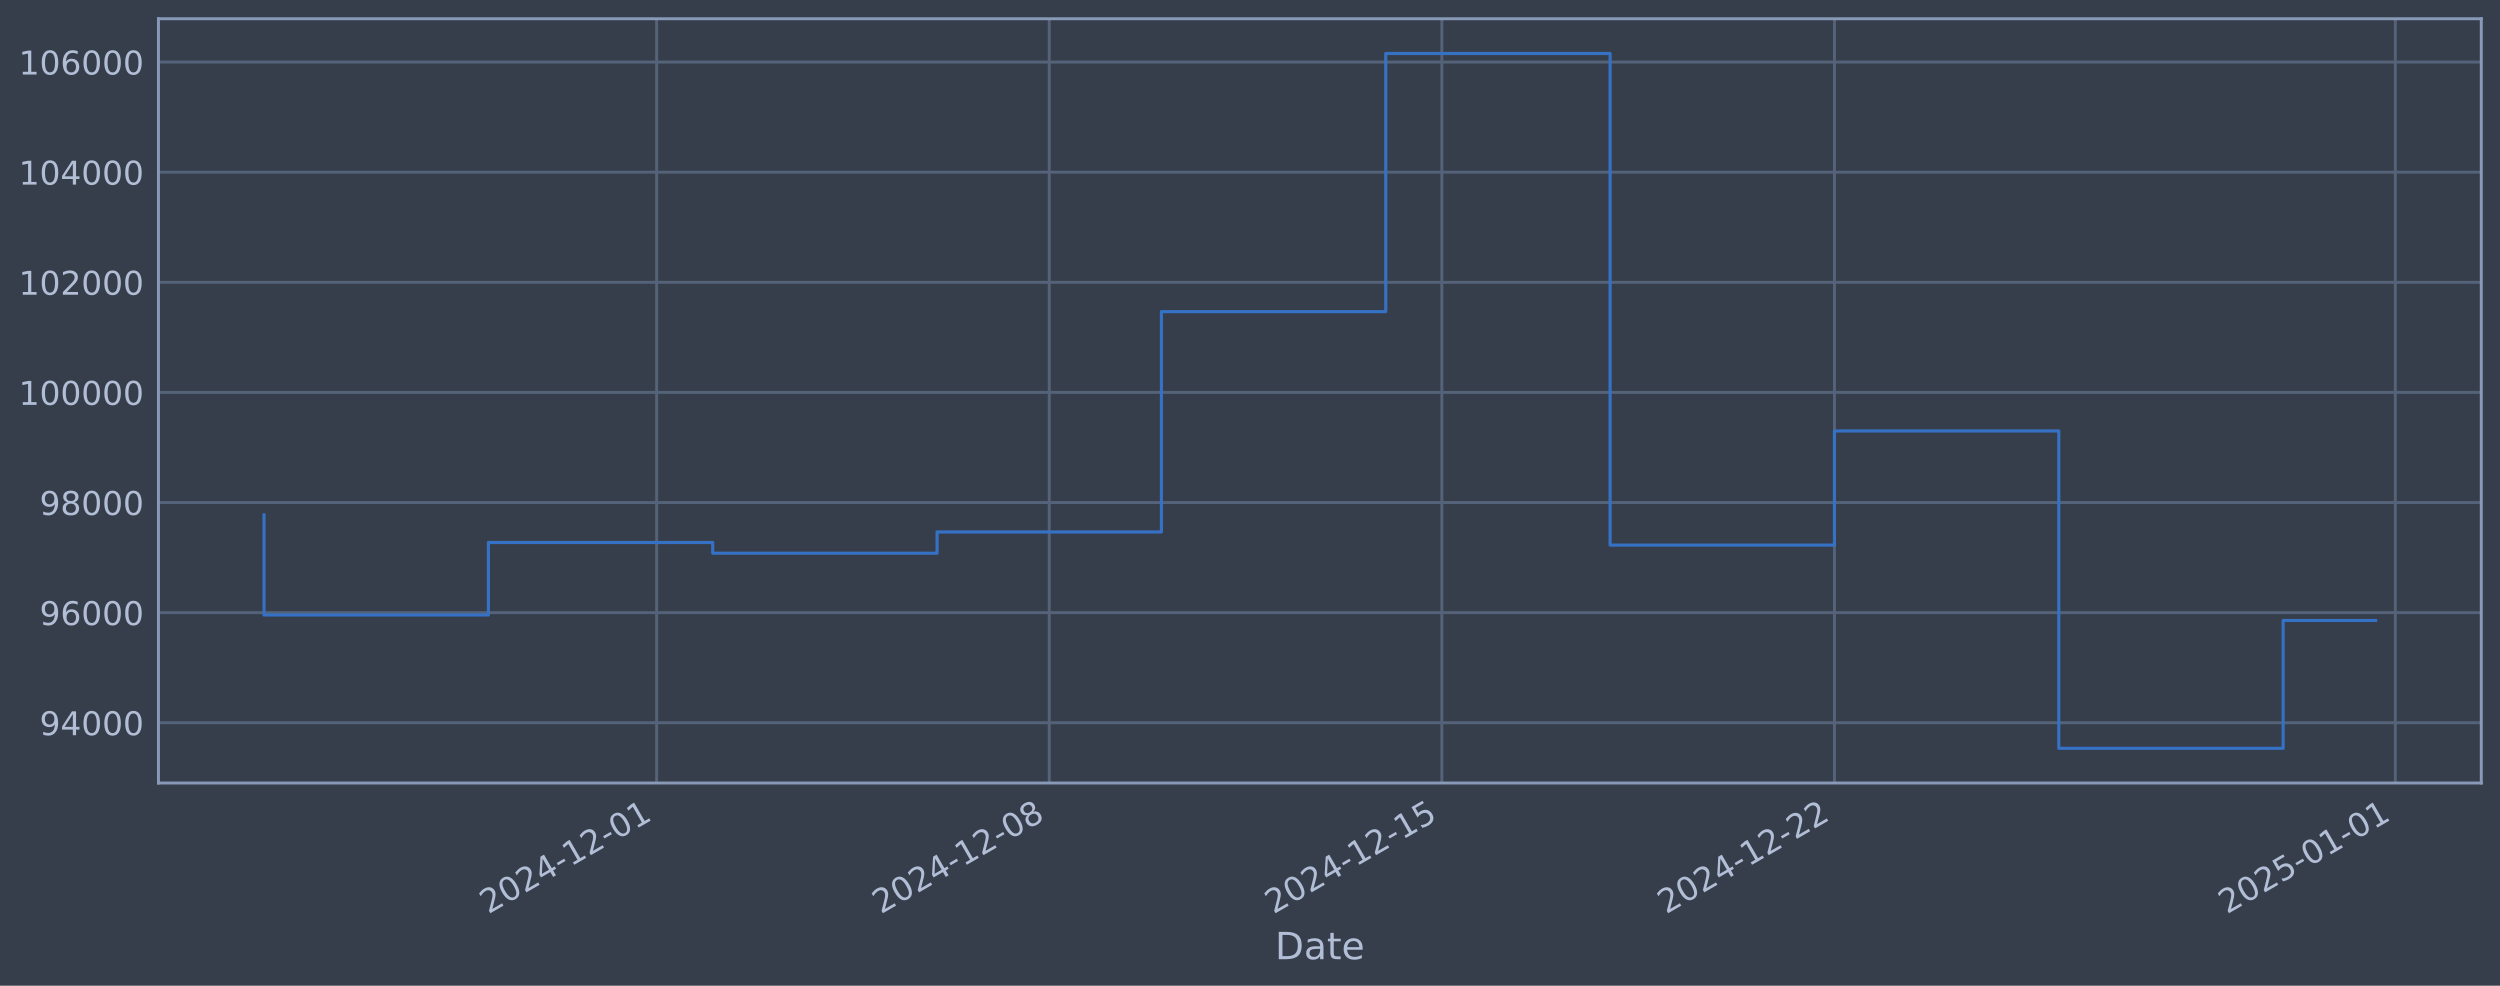
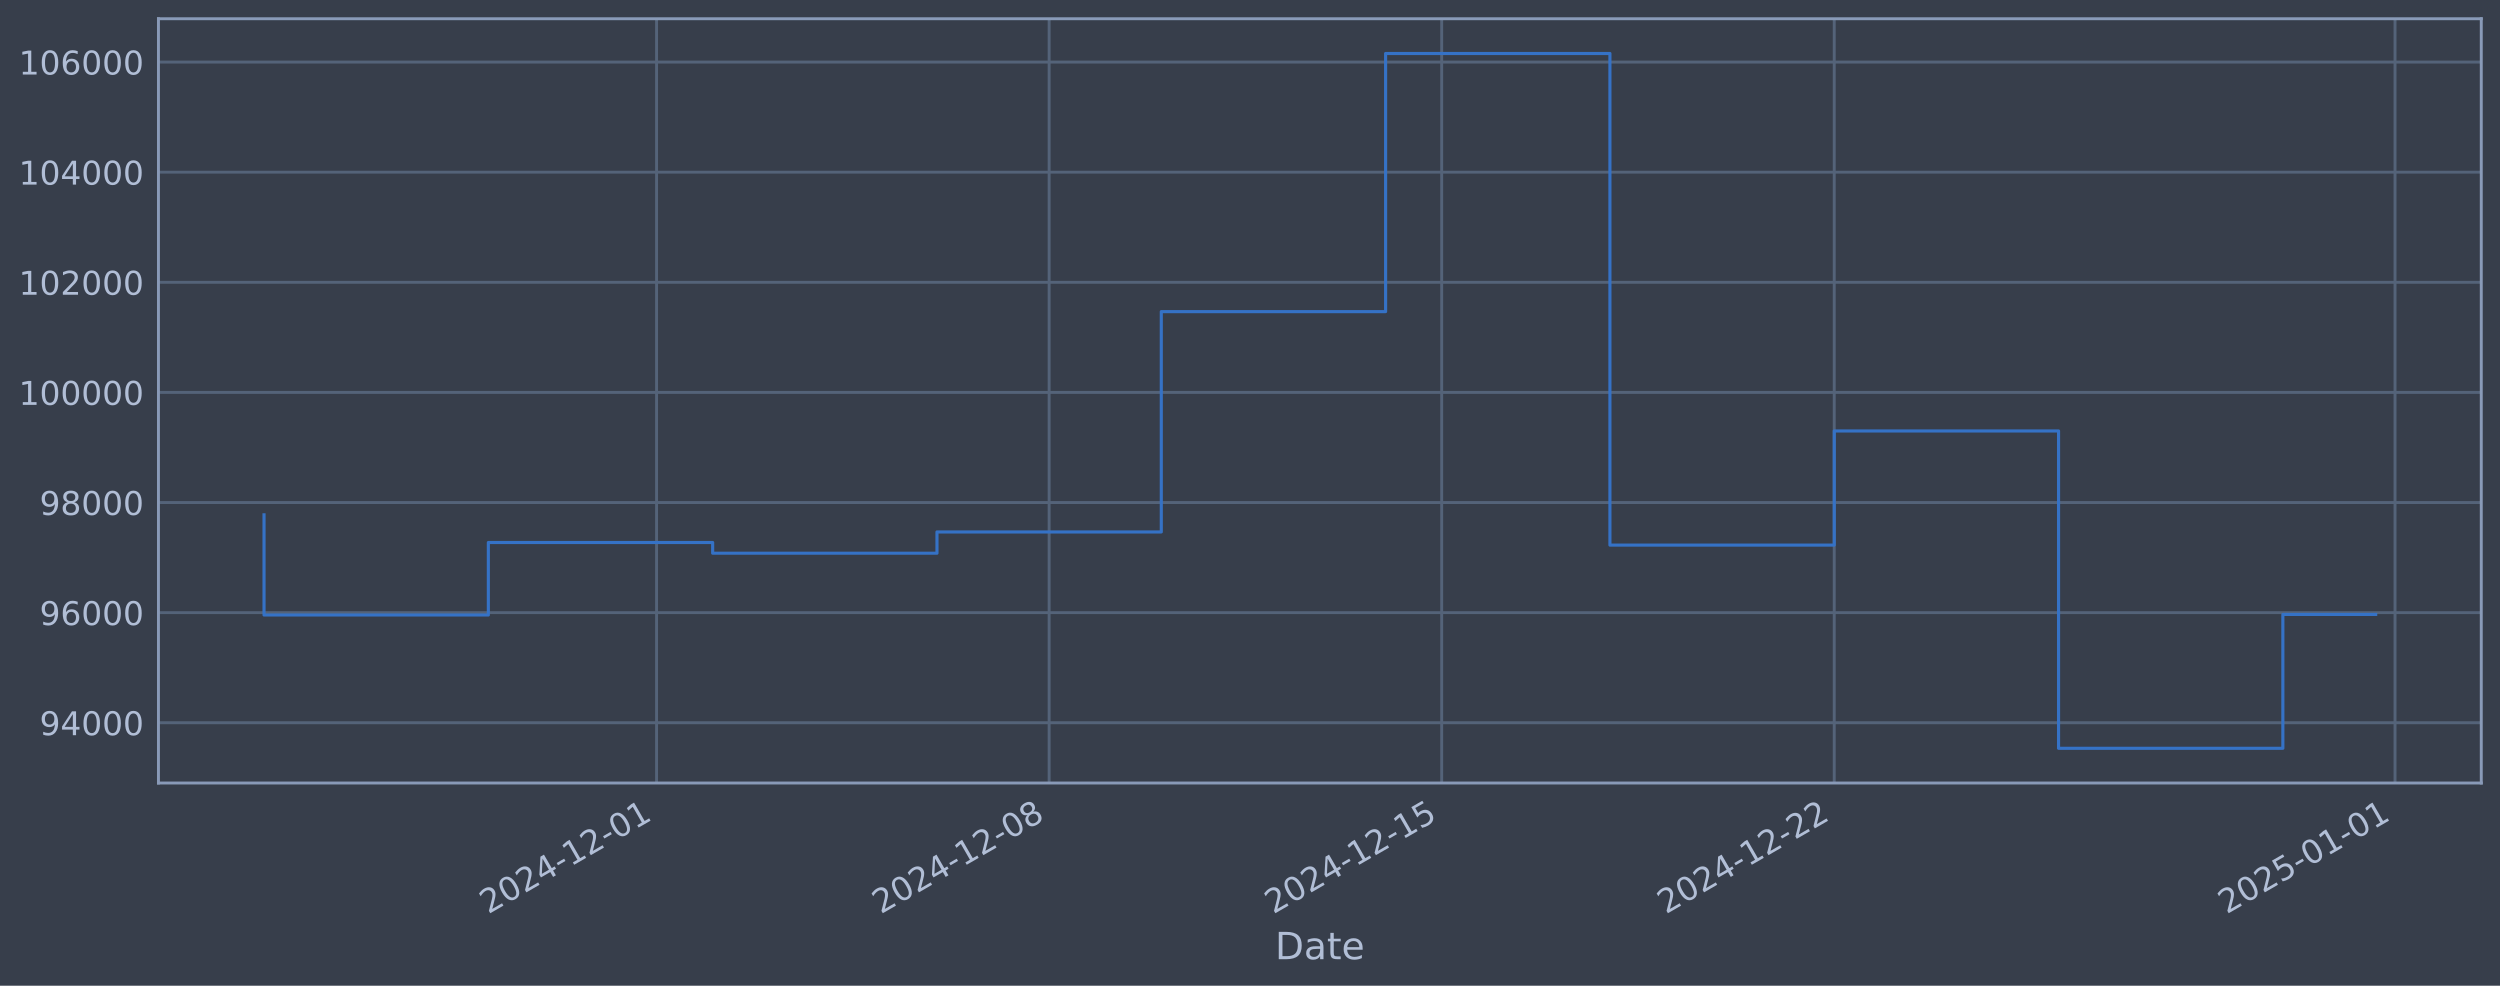
<svg xmlns="http://www.w3.org/2000/svg" xmlns:xlink="http://www.w3.org/1999/xlink" width="960.9pt" height="378.87pt" viewBox="0 0 960.9 378.87" version="1.1">
  <defs>
    <style type="text/css">*{stroke-linejoin: round; stroke-linecap: butt}</style>
  </defs>
  <g id="figure_1">
    <g id="patch_1">
      <path d="M 0 378.87  L 960.9 378.87  L 960.9 0  L 0 0  z " style="fill: #373e4b" />
    </g>
    <g id="axes_1">
      <g id="patch_2">
        <path d="M 60.901 300.96  L 953.701 300.96  L 953.701 7.2  L 60.901 7.2  z " style="fill: #373e4b" />
      </g>
      <g id="matplotlib.axis_1">
        <g id="xtick_1">
          <g id="line2d_1">
-             <path d="M 252.384 300.96  L 252.384 7.2  " clip-path="url(#p30fb509ded)" style="fill: none; stroke: #546379; stroke-width: 1.12; stroke-linecap: square" />
+             <path d="M 252.363 300.96  L 252.363 7.2  " clip-path="url(#pe8ef593b8b)" style="fill: none; stroke: #546379; stroke-width: 1.12; stroke-linecap: square" />
          </g>
          <g id="line2d_2" />
          <g id="text_1">
-             <g style="fill: #b1bed6" transform="translate(187.6587 351.4642) rotate(-30) scale(0.126 -0.126)">
+             <g style="fill: #b1bed6" transform="translate(187.6378 351.4642) rotate(-30) scale(0.126 -0.126)">
              <defs>
                <path id="DejaVuSans-32" d="M 1228 531  L 3431 531  L 3431 0  L 469 0  L 469 531  Q 828 903 1448 1529  Q 2069 2156 2228 2338  Q 2531 2678 2651 2914  Q 2772 3150 2772 3378  Q 2772 3750 2511 3984  Q 2250 4219 1831 4219  Q 1534 4219 1204 4116  Q 875 4013 500 3803  L 500 4441  Q 881 4594 1212 4672  Q 1544 4750 1819 4750  Q 2544 4750 2975 4387  Q 3406 4025 3406 3419  Q 3406 3131 3298 2873  Q 3191 2616 2906 2266  Q 2828 2175 2409 1742  Q 1991 1309 1228 531  z " transform="scale(0.015625)" />
                <path id="DejaVuSans-30" d="M 2034 4250  Q 1547 4250 1301 3770  Q 1056 3291 1056 2328  Q 1056 1369 1301 889  Q 1547 409 2034 409  Q 2525 409 2770 889  Q 3016 1369 3016 2328  Q 3016 3291 2770 3770  Q 2525 4250 2034 4250  z M 2034 4750  Q 2819 4750 3233 4129  Q 3647 3509 3647 2328  Q 3647 1150 3233 529  Q 2819 -91 2034 -91  Q 1250 -91 836 529  Q 422 1150 422 2328  Q 422 3509 836 4129  Q 1250 4750 2034 4750  z " transform="scale(0.015625)" />
                <path id="DejaVuSans-34" d="M 2419 4116  L 825 1625  L 2419 1625  L 2419 4116  z M 2253 4666  L 3047 4666  L 3047 1625  L 3713 1625  L 3713 1100  L 3047 1100  L 3047 0  L 2419 0  L 2419 1100  L 313 1100  L 313 1709  L 2253 4666  z " transform="scale(0.015625)" />
                <path id="DejaVuSans-2d" d="M 313 2009  L 1997 2009  L 1997 1497  L 313 1497  L 313 2009  z " transform="scale(0.015625)" />
                <path id="DejaVuSans-31" d="M 794 531  L 1825 531  L 1825 4091  L 703 3866  L 703 4441  L 1819 4666  L 2450 4666  L 2450 531  L 3481 531  L 3481 0  L 794 0  L 794 531  z " transform="scale(0.015625)" />
              </defs>
              <use xlink:href="#DejaVuSans-32" />
              <use xlink:href="#DejaVuSans-30" transform="translate(63.62305 0)" />
              <use xlink:href="#DejaVuSans-32" transform="translate(127.2461 0)" />
              <use xlink:href="#DejaVuSans-34" transform="translate(190.8691 0)" />
              <use xlink:href="#DejaVuSans-2d" transform="translate(254.4922 0)" />
              <use xlink:href="#DejaVuSans-31" transform="translate(290.5762 0)" />
              <use xlink:href="#DejaVuSans-32" transform="translate(354.1992 0)" />
              <use xlink:href="#DejaVuSans-2d" transform="translate(417.8223 0)" />
              <use xlink:href="#DejaVuSans-30" transform="translate(453.9062 0)" />
              <use xlink:href="#DejaVuSans-31" transform="translate(517.5293 0)" />
            </g>
          </g>
        </g>
        <g id="xtick_2">
          <g id="line2d_3">
-             <path d="M 403.286 300.96  L 403.286 7.2  " clip-path="url(#p30fb509ded)" style="fill: none; stroke: #546379; stroke-width: 1.12; stroke-linecap: square" />
+             <path d="M 403.244 300.96  L 403.244 7.2  " clip-path="url(#pe8ef593b8b)" style="fill: none; stroke: #546379; stroke-width: 1.12; stroke-linecap: square" />
          </g>
          <g id="line2d_4" />
          <g id="text_2">
-             <g style="fill: #b1bed6" transform="translate(338.5605 351.4642) rotate(-30) scale(0.126 -0.126)">
+             <g style="fill: #b1bed6" transform="translate(338.5189 351.4642) rotate(-30) scale(0.126 -0.126)">
              <defs>
                <path id="DejaVuSans-38" d="M 2034 2216  Q 1584 2216 1326 1975  Q 1069 1734 1069 1313  Q 1069 891 1326 650  Q 1584 409 2034 409  Q 2484 409 2743 651  Q 3003 894 3003 1313  Q 3003 1734 2745 1975  Q 2488 2216 2034 2216  z M 1403 2484  Q 997 2584 770 2862  Q 544 3141 544 3541  Q 544 4100 942 4425  Q 1341 4750 2034 4750  Q 2731 4750 3128 4425  Q 3525 4100 3525 3541  Q 3525 3141 3298 2862  Q 3072 2584 2669 2484  Q 3125 2378 3379 2068  Q 3634 1759 3634 1313  Q 3634 634 3220 271  Q 2806 -91 2034 -91  Q 1263 -91 848 271  Q 434 634 434 1313  Q 434 1759 690 2068  Q 947 2378 1403 2484  z M 1172 3481  Q 1172 3119 1398 2916  Q 1625 2713 2034 2713  Q 2441 2713 2670 2916  Q 2900 3119 2900 3481  Q 2900 3844 2670 4047  Q 2441 4250 2034 4250  Q 1625 4250 1398 4047  Q 1172 3844 1172 3481  z " transform="scale(0.015625)" />
              </defs>
              <use xlink:href="#DejaVuSans-32" />
              <use xlink:href="#DejaVuSans-30" transform="translate(63.62305 0)" />
              <use xlink:href="#DejaVuSans-32" transform="translate(127.2461 0)" />
              <use xlink:href="#DejaVuSans-34" transform="translate(190.8691 0)" />
              <use xlink:href="#DejaVuSans-2d" transform="translate(254.4922 0)" />
              <use xlink:href="#DejaVuSans-31" transform="translate(290.5762 0)" />
              <use xlink:href="#DejaVuSans-32" transform="translate(354.1992 0)" />
              <use xlink:href="#DejaVuSans-2d" transform="translate(417.8223 0)" />
              <use xlink:href="#DejaVuSans-30" transform="translate(453.9062 0)" />
              <use xlink:href="#DejaVuSans-38" transform="translate(517.5293 0)" />
            </g>
          </g>
        </g>
        <g id="xtick_3">
          <g id="line2d_5">
-             <path d="M 554.188 300.96  L 554.188 7.2  " clip-path="url(#p30fb509ded)" style="fill: none; stroke: #546379; stroke-width: 1.12; stroke-linecap: square" />
+             <path d="M 554.125 300.96  L 554.125 7.2  " clip-path="url(#pe8ef593b8b)" style="fill: none; stroke: #546379; stroke-width: 1.12; stroke-linecap: square" />
          </g>
          <g id="line2d_6" />
          <g id="text_3">
-             <g style="fill: #b1bed6" transform="translate(489.4624 351.4642) rotate(-30) scale(0.126 -0.126)">
+             <g style="fill: #b1bed6" transform="translate(489.3999 351.4642) rotate(-30) scale(0.126 -0.126)">
              <defs>
                <path id="DejaVuSans-35" d="M 691 4666  L 3169 4666  L 3169 4134  L 1269 4134  L 1269 2991  Q 1406 3038 1543 3061  Q 1681 3084 1819 3084  Q 2600 3084 3056 2656  Q 3513 2228 3513 1497  Q 3513 744 3044 326  Q 2575 -91 1722 -91  Q 1428 -91 1123 -41  Q 819 9 494 109  L 494 744  Q 775 591 1075 516  Q 1375 441 1709 441  Q 2250 441 2565 725  Q 2881 1009 2881 1497  Q 2881 1984 2565 2268  Q 2250 2553 1709 2553  Q 1456 2553 1204 2497  Q 953 2441 691 2322  L 691 4666  z " transform="scale(0.015625)" />
              </defs>
              <use xlink:href="#DejaVuSans-32" />
              <use xlink:href="#DejaVuSans-30" transform="translate(63.62305 0)" />
              <use xlink:href="#DejaVuSans-32" transform="translate(127.2461 0)" />
              <use xlink:href="#DejaVuSans-34" transform="translate(190.8691 0)" />
              <use xlink:href="#DejaVuSans-2d" transform="translate(254.4922 0)" />
              <use xlink:href="#DejaVuSans-31" transform="translate(290.5762 0)" />
              <use xlink:href="#DejaVuSans-32" transform="translate(354.1992 0)" />
              <use xlink:href="#DejaVuSans-2d" transform="translate(417.8223 0)" />
              <use xlink:href="#DejaVuSans-31" transform="translate(453.9062 0)" />
              <use xlink:href="#DejaVuSans-35" transform="translate(517.5293 0)" />
            </g>
          </g>
        </g>
        <g id="xtick_4">
          <g id="line2d_7">
-             <path d="M 705.09 300.96  L 705.09 7.2  " clip-path="url(#p30fb509ded)" style="fill: none; stroke: #546379; stroke-width: 1.12; stroke-linecap: square" />
+             <path d="M 705.006 300.96  L 705.006 7.2  " clip-path="url(#pe8ef593b8b)" style="fill: none; stroke: #546379; stroke-width: 1.12; stroke-linecap: square" />
          </g>
          <g id="line2d_8" />
          <g id="text_4">
-             <g style="fill: #b1bed6" transform="translate(640.3642 351.4642) rotate(-30) scale(0.126 -0.126)">
+             <g style="fill: #b1bed6" transform="translate(640.2809 351.4642) rotate(-30) scale(0.126 -0.126)">
              <use xlink:href="#DejaVuSans-32" />
              <use xlink:href="#DejaVuSans-30" transform="translate(63.62305 0)" />
              <use xlink:href="#DejaVuSans-32" transform="translate(127.2461 0)" />
              <use xlink:href="#DejaVuSans-34" transform="translate(190.8691 0)" />
              <use xlink:href="#DejaVuSans-2d" transform="translate(254.4922 0)" />
              <use xlink:href="#DejaVuSans-31" transform="translate(290.5762 0)" />
              <use xlink:href="#DejaVuSans-32" transform="translate(354.1992 0)" />
              <use xlink:href="#DejaVuSans-2d" transform="translate(417.8223 0)" />
              <use xlink:href="#DejaVuSans-32" transform="translate(453.9062 0)" />
              <use xlink:href="#DejaVuSans-32" transform="translate(517.5293 0)" />
            </g>
          </g>
        </g>
        <g id="xtick_5">
          <g id="line2d_9">
-             <path d="M 920.664 300.96  L 920.664 7.2  " clip-path="url(#p30fb509ded)" style="fill: none; stroke: #546379; stroke-width: 1.12; stroke-linecap: square" />
+             <path d="M 920.551 300.96  L 920.551 7.2  " clip-path="url(#pe8ef593b8b)" style="fill: none; stroke: #546379; stroke-width: 1.12; stroke-linecap: square" />
          </g>
          <g id="line2d_10" />
          <g id="text_5">
-             <g style="fill: #b1bed6" transform="translate(855.9383 351.4642) rotate(-30) scale(0.126 -0.126)">
+             <g style="fill: #b1bed6" transform="translate(855.8252 351.4642) rotate(-30) scale(0.126 -0.126)">
              <use xlink:href="#DejaVuSans-32" />
              <use xlink:href="#DejaVuSans-30" transform="translate(63.62305 0)" />
              <use xlink:href="#DejaVuSans-32" transform="translate(127.2461 0)" />
              <use xlink:href="#DejaVuSans-35" transform="translate(190.8691 0)" />
              <use xlink:href="#DejaVuSans-2d" transform="translate(254.4922 0)" />
              <use xlink:href="#DejaVuSans-30" transform="translate(290.5762 0)" />
              <use xlink:href="#DejaVuSans-31" transform="translate(354.1992 0)" />
              <use xlink:href="#DejaVuSans-2d" transform="translate(417.8223 0)" />
              <use xlink:href="#DejaVuSans-30" transform="translate(453.9062 0)" />
              <use xlink:href="#DejaVuSans-31" transform="translate(517.5293 0)" />
            </g>
          </g>
        </g>
        <g id="text_6">
          <g style="fill: #b1bed6" transform="translate(490.0914 368.6753) scale(0.144 -0.144)">
            <defs>
              <path id="DejaVuSans-44" d="M 1259 4147  L 1259 519  L 2022 519  Q 2988 519 3436 956  Q 3884 1394 3884 2338  Q 3884 3275 3436 3711  Q 2988 4147 2022 4147  L 1259 4147  z M 628 4666  L 1925 4666  Q 3281 4666 3915 4102  Q 4550 3538 4550 2338  Q 4550 1131 3912 565  Q 3275 0 1925 0  L 628 0  L 628 4666  z " transform="scale(0.015625)" />
              <path id="DejaVuSans-61" d="M 2194 1759  Q 1497 1759 1228 1600  Q 959 1441 959 1056  Q 959 750 1161 570  Q 1363 391 1709 391  Q 2188 391 2477 730  Q 2766 1069 2766 1631  L 2766 1759  L 2194 1759  z M 3341 1997  L 3341 0  L 2766 0  L 2766 531  Q 2569 213 2275 61  Q 1981 -91 1556 -91  Q 1019 -91 701 211  Q 384 513 384 1019  Q 384 1609 779 1909  Q 1175 2209 1959 2209  L 2766 2209  L 2766 2266  Q 2766 2663 2505 2880  Q 2244 3097 1772 3097  Q 1472 3097 1187 3025  Q 903 2953 641 2809  L 641 3341  Q 956 3463 1253 3523  Q 1550 3584 1831 3584  Q 2591 3584 2966 3190  Q 3341 2797 3341 1997  z " transform="scale(0.015625)" />
              <path id="DejaVuSans-74" d="M 1172 4494  L 1172 3500  L 2356 3500  L 2356 3053  L 1172 3053  L 1172 1153  Q 1172 725 1289 603  Q 1406 481 1766 481  L 2356 481  L 2356 0  L 1766 0  Q 1100 0 847 248  Q 594 497 594 1153  L 594 3053  L 172 3053  L 172 3500  L 594 3500  L 594 4494  L 1172 4494  z " transform="scale(0.015625)" />
              <path id="DejaVuSans-65" d="M 3597 1894  L 3597 1613  L 953 1613  Q 991 1019 1311 708  Q 1631 397 2203 397  Q 2534 397 2845 478  Q 3156 559 3463 722  L 3463 178  Q 3153 47 2828 -22  Q 2503 -91 2169 -91  Q 1331 -91 842 396  Q 353 884 353 1716  Q 353 2575 817 3079  Q 1281 3584 2069 3584  Q 2775 3584 3186 3129  Q 3597 2675 3597 1894  z M 3022 2063  Q 3016 2534 2758 2815  Q 2500 3097 2075 3097  Q 1594 3097 1305 2825  Q 1016 2553 972 2059  L 3022 2063  z " transform="scale(0.015625)" />
            </defs>
            <use xlink:href="#DejaVuSans-44" />
            <use xlink:href="#DejaVuSans-61" transform="translate(77.00195 0)" />
            <use xlink:href="#DejaVuSans-74" transform="translate(138.2812 0)" />
            <use xlink:href="#DejaVuSans-65" transform="translate(177.4902 0)" />
          </g>
        </g>
      </g>
      <g id="matplotlib.axis_2">
        <g id="ytick_1">
          <g id="line2d_11">
-             <path d="M 60.901 277.797  L 953.701 277.797  " clip-path="url(#p30fb509ded)" style="fill: none; stroke: #546379; stroke-width: 1.12; stroke-linecap: square" />
+             <path d="M 60.901 277.797  L 953.701 277.797  " clip-path="url(#pe8ef593b8b)" style="fill: none; stroke: #546379; stroke-width: 1.12; stroke-linecap: square" />
          </g>
          <g id="line2d_12" />
          <g id="text_7">
            <g style="fill: #b1bed6" transform="translate(15.21675 282.5841) scale(0.126 -0.126)">
              <defs>
                <path id="DejaVuSans-39" d="M 703 97  L 703 672  Q 941 559 1184 500  Q 1428 441 1663 441  Q 2288 441 2617 861  Q 2947 1281 2994 2138  Q 2813 1869 2534 1725  Q 2256 1581 1919 1581  Q 1219 1581 811 2004  Q 403 2428 403 3163  Q 403 3881 828 4315  Q 1253 4750 1959 4750  Q 2769 4750 3195 4129  Q 3622 3509 3622 2328  Q 3622 1225 3098 567  Q 2575 -91 1691 -91  Q 1453 -91 1209 -44  Q 966 3 703 97  z M 1959 2075  Q 2384 2075 2632 2365  Q 2881 2656 2881 3163  Q 2881 3666 2632 3958  Q 2384 4250 1959 4250  Q 1534 4250 1286 3958  Q 1038 3666 1038 3163  Q 1038 2656 1286 2365  Q 1534 2075 1959 2075  z " transform="scale(0.015625)" />
              </defs>
              <use xlink:href="#DejaVuSans-39" />
              <use xlink:href="#DejaVuSans-34" transform="translate(63.62305 0)" />
              <use xlink:href="#DejaVuSans-30" transform="translate(127.2461 0)" />
              <use xlink:href="#DejaVuSans-30" transform="translate(190.8691 0)" />
              <use xlink:href="#DejaVuSans-30" transform="translate(254.4922 0)" />
            </g>
          </g>
        </g>
        <g id="ytick_2">
          <g id="line2d_13">
-             <path d="M 60.901 235.473  L 953.701 235.473  " clip-path="url(#p30fb509ded)" style="fill: none; stroke: #546379; stroke-width: 1.12; stroke-linecap: square" />
+             <path d="M 60.901 235.473  L 953.701 235.473  " clip-path="url(#pe8ef593b8b)" style="fill: none; stroke: #546379; stroke-width: 1.12; stroke-linecap: square" />
          </g>
          <g id="line2d_14" />
          <g id="text_8">
            <g style="fill: #b1bed6" transform="translate(15.21675 240.2602) scale(0.126 -0.126)">
              <defs>
                <path id="DejaVuSans-36" d="M 2113 2584  Q 1688 2584 1439 2293  Q 1191 2003 1191 1497  Q 1191 994 1439 701  Q 1688 409 2113 409  Q 2538 409 2786 701  Q 3034 994 3034 1497  Q 3034 2003 2786 2293  Q 2538 2584 2113 2584  z M 3366 4563  L 3366 3988  Q 3128 4100 2886 4159  Q 2644 4219 2406 4219  Q 1781 4219 1451 3797  Q 1122 3375 1075 2522  Q 1259 2794 1537 2939  Q 1816 3084 2150 3084  Q 2853 3084 3261 2657  Q 3669 2231 3669 1497  Q 3669 778 3244 343  Q 2819 -91 2113 -91  Q 1303 -91 875 529  Q 447 1150 447 2328  Q 447 3434 972 4092  Q 1497 4750 2381 4750  Q 2619 4750 2861 4703  Q 3103 4656 3366 4563  z " transform="scale(0.015625)" />
              </defs>
              <use xlink:href="#DejaVuSans-39" />
              <use xlink:href="#DejaVuSans-36" transform="translate(63.62305 0)" />
              <use xlink:href="#DejaVuSans-30" transform="translate(127.2461 0)" />
              <use xlink:href="#DejaVuSans-30" transform="translate(190.8691 0)" />
              <use xlink:href="#DejaVuSans-30" transform="translate(254.4922 0)" />
            </g>
          </g>
        </g>
        <g id="ytick_3">
          <g id="line2d_15">
-             <path d="M 60.901 193.149  L 953.701 193.149  " clip-path="url(#p30fb509ded)" style="fill: none; stroke: #546379; stroke-width: 1.12; stroke-linecap: square" />
+             <path d="M 60.901 193.149  L 953.701 193.149  " clip-path="url(#pe8ef593b8b)" style="fill: none; stroke: #546379; stroke-width: 1.12; stroke-linecap: square" />
          </g>
          <g id="line2d_16" />
          <g id="text_9">
            <g style="fill: #b1bed6" transform="translate(15.21675 197.9364) scale(0.126 -0.126)">
              <use xlink:href="#DejaVuSans-39" />
              <use xlink:href="#DejaVuSans-38" transform="translate(63.62305 0)" />
              <use xlink:href="#DejaVuSans-30" transform="translate(127.2461 0)" />
              <use xlink:href="#DejaVuSans-30" transform="translate(190.8691 0)" />
              <use xlink:href="#DejaVuSans-30" transform="translate(254.4922 0)" />
            </g>
          </g>
        </g>
        <g id="ytick_4">
          <g id="line2d_17">
-             <path d="M 60.901 150.826  L 953.701 150.826  " clip-path="url(#p30fb509ded)" style="fill: none; stroke: #546379; stroke-width: 1.12; stroke-linecap: square" />
+             <path d="M 60.901 150.826  L 953.701 150.826  " clip-path="url(#pe8ef593b8b)" style="fill: none; stroke: #546379; stroke-width: 1.12; stroke-linecap: square" />
          </g>
          <g id="line2d_18" />
          <g id="text_10">
            <g style="fill: #b1bed6" transform="translate(7.2 155.6126) scale(0.126 -0.126)">
              <use xlink:href="#DejaVuSans-31" />
              <use xlink:href="#DejaVuSans-30" transform="translate(63.62305 0)" />
              <use xlink:href="#DejaVuSans-30" transform="translate(127.2461 0)" />
              <use xlink:href="#DejaVuSans-30" transform="translate(190.8691 0)" />
              <use xlink:href="#DejaVuSans-30" transform="translate(254.4922 0)" />
              <use xlink:href="#DejaVuSans-30" transform="translate(318.1152 0)" />
            </g>
          </g>
        </g>
        <g id="ytick_5">
          <g id="line2d_19">
-             <path d="M 60.901 108.502  L 953.701 108.502  " clip-path="url(#p30fb509ded)" style="fill: none; stroke: #546379; stroke-width: 1.12; stroke-linecap: square" />
+             <path d="M 60.901 108.502  L 953.701 108.502  " clip-path="url(#pe8ef593b8b)" style="fill: none; stroke: #546379; stroke-width: 1.12; stroke-linecap: square" />
          </g>
          <g id="line2d_20" />
          <g id="text_11">
            <g style="fill: #b1bed6" transform="translate(7.2 113.2888) scale(0.126 -0.126)">
              <use xlink:href="#DejaVuSans-31" />
              <use xlink:href="#DejaVuSans-30" transform="translate(63.62305 0)" />
              <use xlink:href="#DejaVuSans-32" transform="translate(127.2461 0)" />
              <use xlink:href="#DejaVuSans-30" transform="translate(190.8691 0)" />
              <use xlink:href="#DejaVuSans-30" transform="translate(254.4922 0)" />
              <use xlink:href="#DejaVuSans-30" transform="translate(318.1152 0)" />
            </g>
          </g>
        </g>
        <g id="ytick_6">
          <g id="line2d_21">
-             <path d="M 60.901 66.178  L 953.701 66.178  " clip-path="url(#p30fb509ded)" style="fill: none; stroke: #546379; stroke-width: 1.12; stroke-linecap: square" />
+             <path d="M 60.901 66.178  L 953.701 66.178  " clip-path="url(#pe8ef593b8b)" style="fill: none; stroke: #546379; stroke-width: 1.12; stroke-linecap: square" />
          </g>
          <g id="line2d_22" />
          <g id="text_12">
            <g style="fill: #b1bed6" transform="translate(7.2 70.96502) scale(0.126 -0.126)">
              <use xlink:href="#DejaVuSans-31" />
              <use xlink:href="#DejaVuSans-30" transform="translate(63.62305 0)" />
              <use xlink:href="#DejaVuSans-34" transform="translate(127.2461 0)" />
              <use xlink:href="#DejaVuSans-30" transform="translate(190.8691 0)" />
              <use xlink:href="#DejaVuSans-30" transform="translate(254.4922 0)" />
              <use xlink:href="#DejaVuSans-30" transform="translate(318.1152 0)" />
            </g>
          </g>
        </g>
        <g id="ytick_7">
          <g id="line2d_23">
-             <path d="M 60.901 23.854  L 953.701 23.854  " clip-path="url(#p30fb509ded)" style="fill: none; stroke: #546379; stroke-width: 1.12; stroke-linecap: square" />
+             <path d="M 60.901 23.854  L 953.701 23.854  " clip-path="url(#pe8ef593b8b)" style="fill: none; stroke: #546379; stroke-width: 1.12; stroke-linecap: square" />
          </g>
          <g id="line2d_24" />
          <g id="text_13">
            <g style="fill: #b1bed6" transform="translate(7.2 28.64121) scale(0.126 -0.126)">
              <use xlink:href="#DejaVuSans-31" />
              <use xlink:href="#DejaVuSans-30" transform="translate(63.62305 0)" />
              <use xlink:href="#DejaVuSans-36" transform="translate(127.2461 0)" />
              <use xlink:href="#DejaVuSans-30" transform="translate(190.8691 0)" />
              <use xlink:href="#DejaVuSans-30" transform="translate(254.4922 0)" />
              <use xlink:href="#DejaVuSans-30" transform="translate(318.1152 0)" />
            </g>
          </g>
        </g>
      </g>
      <g id="line2d_25">
-         <path d="M 101.482 197.87  L 101.482 236.383  L 187.712 236.383  L 187.712 208.521  L 273.942 208.521  L 273.942 212.628  L 360.171 212.628  L 360.171 204.459  L 446.401 204.459  L 446.401 119.77  L 532.63 119.77  L 532.63 20.553  L 618.86 20.553  L 618.86 209.517  L 705.09 209.517  L 705.09 165.636  L 791.319 165.636  L 791.319 287.607  L 877.549 287.607  L 877.549 238.483  L 913.119 238.483  " clip-path="url(#p30fb509ded)" style="fill: none; stroke: #3572c6; stroke-width: 1.2; stroke-linecap: square" />
+         <path d="M 101.482 197.87  L 101.482 236.383  L 187.7 236.383  L 187.7 208.521  L 273.918 208.521  L 273.918 212.628  L 360.135 212.628  L 360.135 204.459  L 446.353 204.459  L 446.353 119.77  L 532.571 119.77  L 532.571 20.553  L 618.789 20.553  L 618.789 209.517  L 705.006 209.517  L 705.006 165.636  L 791.224 165.636  L 791.224 287.607  L 877.442 287.607  L 877.442 236.162  L 913.119 236.162  " clip-path="url(#pe8ef593b8b)" style="fill: none; stroke: #3572c6; stroke-width: 1.2; stroke-linecap: square" />
      </g>
      <g id="patch_3">
        <path d="M 60.901 300.96  L 60.901 7.2  " style="fill: none; stroke: #899ab8; stroke-width: 1.12; stroke-linejoin: miter; stroke-linecap: square" />
      </g>
      <g id="patch_4">
        <path d="M 953.701 300.96  L 953.701 7.2  " style="fill: none; stroke: #899ab8; stroke-width: 1.12; stroke-linejoin: miter; stroke-linecap: square" />
      </g>
      <g id="patch_5">
        <path d="M 60.901 300.96  L 953.701 300.96  " style="fill: none; stroke: #899ab8; stroke-width: 1.12; stroke-linejoin: miter; stroke-linecap: square" />
      </g>
      <g id="patch_6">
        <path d="M 60.901 7.2  L 953.701 7.2  " style="fill: none; stroke: #899ab8; stroke-width: 1.12; stroke-linejoin: miter; stroke-linecap: square" />
      </g>
    </g>
  </g>
  <defs>
-     <clipPath id="p30fb509ded">
+     <clipPath id="pe8ef593b8b">
      <rect x="60.901" y="7.2" width="892.8" height="293.76" />
    </clipPath>
  </defs>
</svg>
